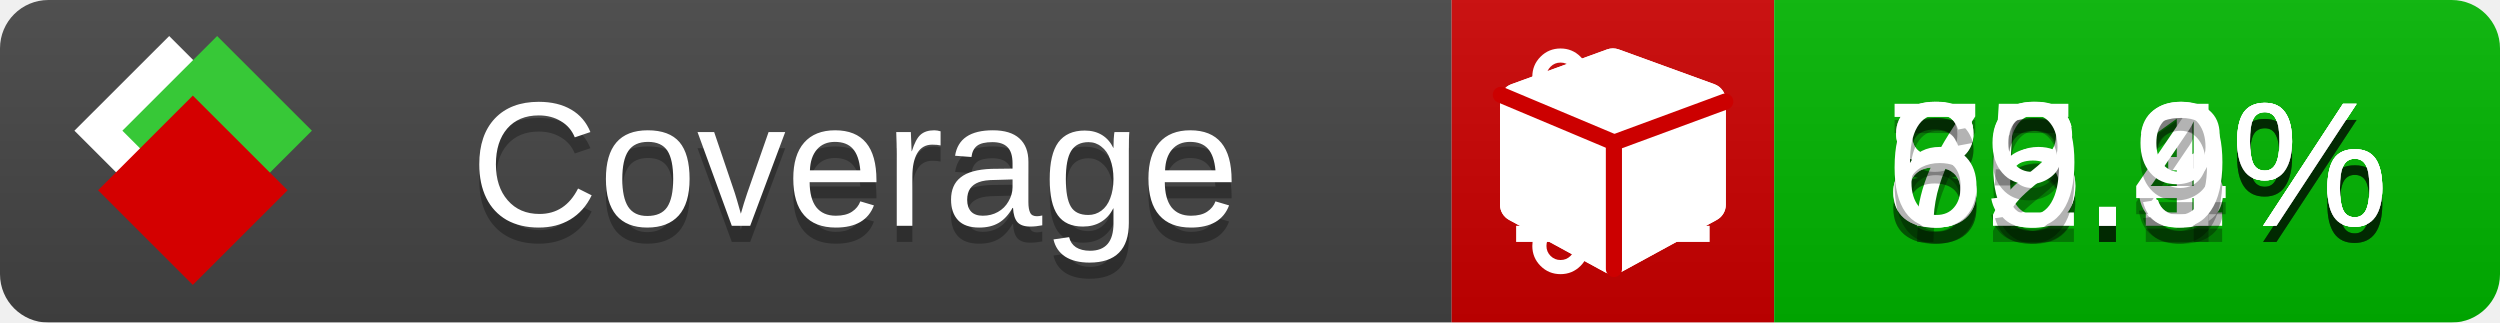
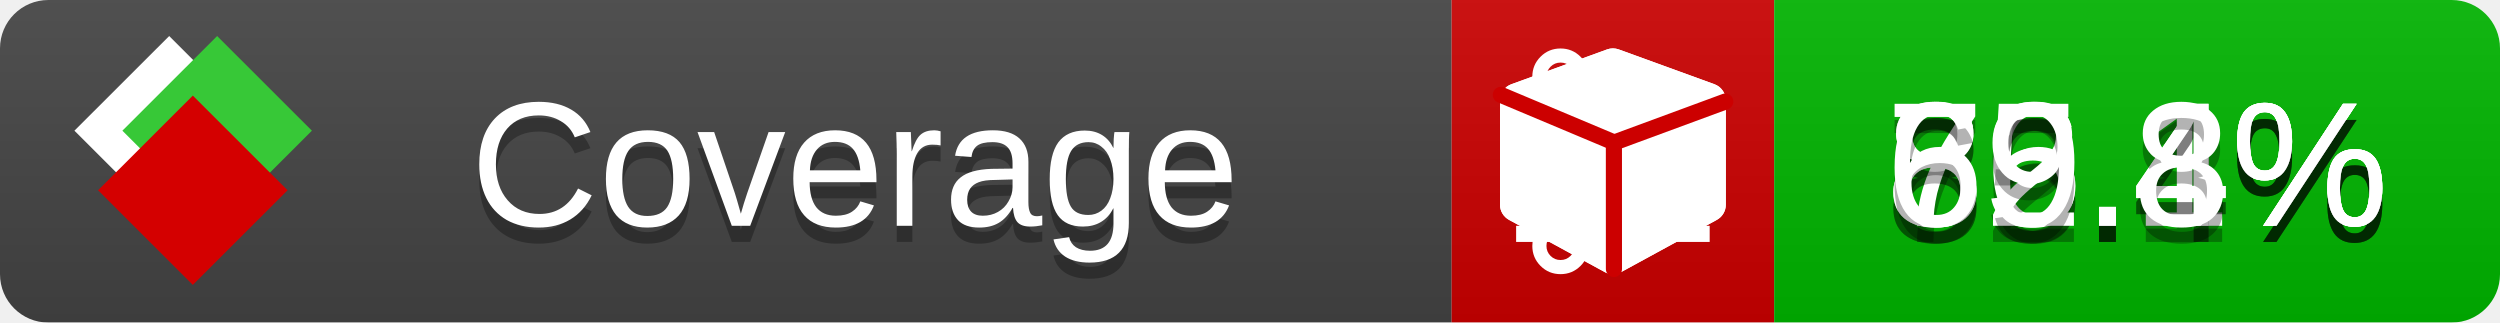
<svg xmlns="http://www.w3.org/2000/svg" xmlns:xlink="http://www.w3.org/1999/xlink" width="155" height="20">
  <style type="text/css">
          
            @keyframes fade1 {
                0% { visibility: visible; opacity: 1; }
               23% { visibility: visible; opacity: 1; }
               25% { visibility: hidden; opacity: 0; }
               48% { visibility: hidden; opacity: 0; }
               50% { visibility: hidden; opacity: 0; }
               73% { visibility: hidden; opacity: 0; }
               75% { visibility: hidden; opacity: 0; }
               98% { visibility: hidden; opacity: 0; }
              100% { visibility: visible; opacity: 1; }
            }
            @keyframes fade2 {
                0% { visibility: hidden; opacity: 0; }
               23% { visibility: hidden; opacity: 0; }
               25% { visibility: visible; opacity: 1; }
               48% { visibility: visible; opacity: 1; }
               50% { visibility: hidden; opacity: 0; }
               73% { visibility: hidden; opacity: 0; }
               75% { visibility: hidden; opacity: 0; }
               98% { visibility: hidden; opacity: 0; }
              100% { visibility: hidden; opacity: 0; }
            }
            @keyframes fade3 {
                0% { visibility: hidden; opacity: 0; }
               23% { visibility: hidden; opacity: 0; }
               25% { visibility: hidden; opacity: 0; }
               48% { visibility: hidden; opacity: 0; }
               50% { visibility: visible; opacity: 1; }
               73% { visibility: visible; opacity: 1; }
               75% { visibility: hidden; opacity: 0; }
               98% { visibility: hidden; opacity: 0; }
              100% { visibility: hidden; opacity: 0; }
            }
            @keyframes fade4 {
                0% { visibility: hidden; opacity: 0; }
               23% { visibility: hidden; opacity: 0; }
               25% { visibility: hidden; opacity: 0; }
               48% { visibility: hidden; opacity: 0; }
               50% { visibility: hidden; opacity: 0; }
               73% { visibility: hidden; opacity: 0; }
               75% { visibility: visible; opacity: 1; }
               98% { visibility: visible; opacity: 1; }
              100% { visibility: hidden; opacity: 0; }
            }
            .linecoverage {
                animation-duration: 15s;
                animation-name: fade1;
                animation-iteration-count: infinite;
            }
            .branchcoverage {
                animation-duration: 15s;
                animation-name: fade2;
                animation-iteration-count: infinite;
            }
            .methodcoverage {
                animation-duration: 15s;
                animation-name: fade3;
                animation-iteration-count: infinite;
            }
            .fullmethodcoverage {
                animation-duration: 15s;
                animation-name: fade4;
                animation-iteration-count: infinite;
            }
          
    </style>
  <defs>
    <linearGradient id="gradient" x2="0" y2="100%">
      <stop offset="0" stop-color="#bbb" stop-opacity=".1" />
      <stop offset="1" stop-opacity=".1" />
    </linearGradient>
    <linearGradient id="c">
      <stop offset="0" stop-color="#d40000" />
      <stop offset="1" stop-color="#ff2a2a" />
    </linearGradient>
    <linearGradient id="a">
      <stop offset="0" stop-color="#e0e0de" />
      <stop offset="1" stop-color="#fff" />
    </linearGradient>
    <linearGradient id="b">
      <stop offset="0" stop-color="#37c837" />
      <stop offset="1" stop-color="#217821" />
    </linearGradient>
    <linearGradient xlink:href="#a" id="e" x1="106.44" x2="69.96" y1="-11.96" y2="-46.84" gradientTransform="matrix(-.8426 -.00045 -.00045 -.8426 -94.27 -75.82)" gradientUnits="userSpaceOnUse" />
    <linearGradient xlink:href="#b" id="f" x1="56.19" x2="77.97" y1="-23.45" y2="10.62" gradientTransform="matrix(.8426 .00045 .00045 .8426 94.27 75.82)" gradientUnits="userSpaceOnUse" />
    <linearGradient xlink:href="#c" id="g" x1="79.98" x2="132.9" y1="10.79" y2="10.79" gradientTransform="matrix(.8426 .00045 .00045 .8426 94.27 75.82)" gradientUnits="userSpaceOnUse" />
    <mask id="mask">
      <rect width="155" height="20" rx="3" fill="#fff" />
    </mask>
    <g id="icon" transform="matrix(.04486 0 0 .04481 -.48 -.63)">
      <rect width="52.92" height="52.92" x="-109.72" y="-27.13" fill="url(#e)" transform="rotate(-135)" />
      <rect width="52.92" height="52.92" x="70.19" y="-39.18" fill="url(#f)" transform="rotate(45)" />
      <rect width="52.92" height="52.92" x="80.05" y="-15.74" fill="url(#g)" transform="rotate(45)" />
    </g>
  </defs>
  <g mask="url(#mask)">
    <rect x="0" y="0" width="90" height="20" fill="#444" />
    <rect x="90" y="0" width="20" height="20" fill="#c00" />
    <rect x="110" y="0" width="45" height="20" fill="#00B600" />
    <rect x="0" y="0" width="155" height="20" fill="url(#gradient)" />
  </g>
  <g>
    <path class="linecoverage" stroke="#fff" d="M94 6.5 h12 M94 10.5 h12 M94 14.5 h12" />
    <path class="branchcoverage" fill="#fff" d="m 97.628,15.247 q 0,-0.364 -0.255,-0.619 -0.255,-0.255 -0.619,-0.255 -0.364,0 -0.619,0.255 -0.255,0.255 -0.255,0.619 0,0.364 0.255,0.619 0.255,0.255 0.619,0.255 0.364,0 0.619,-0.255 0.255,-0.255 0.255,-0.619 z m 0,-10.493 q 0,-0.364 -0.255,-0.619 -0.255,-0.255 -0.619,-0.255 -0.364,0 -0.619,0.255 -0.255,0.255 -0.255,0.619 0,0.364 0.255,0.619 0.255,0.255 0.619,0.255 0.364,0 0.619,-0.255 0.255,-0.255 0.255,-0.619 z m 5.83,1.166 q 0,-0.364 -0.255,-0.619 -0.255,-0.255 -0.619,-0.255 -0.364,0 -0.619,0.255 -0.255,0.255 -0.255,0.619 0,0.364 0.255,0.619 0.255,0.255 0.619,0.255 0.364,0 0.619,-0.255 0.255,-0.255 0.255,-0.619 z m 0.874,0 q 0,0.474 -0.237,0.879 -0.237,0.405 -0.638,0.633 -0.018,2.614 -2.059,3.771 -0.619,0.346 -1.849,0.738 -1.166,0.364 -1.544,0.647 -0.378,0.282 -0.378,0.911 l 0,0.237 q 0.401,0.228 0.638,0.633 0.237,0.405 0.237,0.879 0,0.729 -0.51,1.239 -0.51,0.51 -1.239,0.51 -0.729,0 -1.239,-0.51 -0.51,-0.51 -0.51,-1.239 0,-0.474 0.237,-0.879 0.237,-0.405 0.638,-0.633 l 0,-7.469 q -0.401,-0.228 -0.638,-0.633 -0.237,-0.405 -0.237,-0.879 0,-0.729 0.51,-1.239 0.51,-0.51 1.239,-0.51 0.729,0 1.239,0.51 0.51,0.51 0.51,1.239 0,0.474 -0.237,0.879 -0.237,0.405 -0.638,0.633 l 0,4.527 q 0.492,-0.237 1.403,-0.519 0.501,-0.155 0.797,-0.269 0.296,-0.114 0.642,-0.282 0.346,-0.169 0.537,-0.36 0.191,-0.191 0.369,-0.465 0.178,-0.273 0.255,-0.633 0.077,-0.36 0.077,-0.833 -0.401,-0.228 -0.638,-0.633 -0.237,-0.405 -0.237,-0.879 0,-0.729 0.51,-1.239 0.51,-0.51 1.239,-0.51 0.729,0 1.239,0.51 0.51,0.51 0.51,1.239 z" />
    <path class="methodcoverage" fill="#fff" d="m 100.538,15.629 5.385,-2.936 v -5.351 l -5.385,1.96 z M 100,8.351 105.873,6.214 100,4.077 94.127,6.214 Z m 7,-2.12 v 6.462 q 0,0.294 -0.151,0.547 -0.151,0.252 -0.412,0.395 l -5.923,3.231 q -0.236,0.135 -0.513,0.135 -0.278,0 -0.513,-0.135 l -5.923,-3.231 Q 93.303,13.492 93.151,13.239 93,12.987 93,12.692 v -6.462 q 0,-0.337 0.194,-0.614 0.194,-0.278 0.513,-0.395 l 5.923,-2.154 q 0.185,-0.067 0.37,-0.067 0.185,0 0.37,0.067 l 5.923,2.154 q 0.32,0.118 0.513,0.395 Q 107,5.894 107,6.231 Z" />
    <path class="fullmethodcoverage" fill="#fff" d="m 107,6.231 v 6.462 c 0,0.196 -0.051,0.379 -0.151,0.547 -0.101,0.168 -0.238,0.3 -0.412,0.395 l -5.923,3.231 c -0.157,0.09 -0.328,0.135 -0.513,0.135 -0.185,0 -0.356,-0.045 -0.513,-0.135 l -5.923,-3.231 C 93.39,13.539 93.252,13.407 93.151,13.239 93.05,13.071 93,12.889 93,12.692 v -6.462 c 0,-0.224 0.065,-0.429 0.194,-0.614 0.129,-0.185 0.3,-0.317 0.513,-0.395 l 5.923,-2.154 c 0.123,-0.045 0.247,-0.067 0.37,-0.067 0.123,0 0.247,0.022 0.37,0.067 l 5.923,2.154 c 0.213,0.079 0.384,0.21 0.513,0.395 0.129,0.185 0.194,0.39 0.194,0.614 z" />
    <path class="fullmethodcoverage" style="fill:none;stroke:#cc0000;stroke-width:1;stroke-linecap:round;stroke-dasharray:none;stroke-opacity:1" d="m 100.064,16.677 -0.002,-7.833 6.906,-2.547" />
    <path class="fullmethodcoverage" style="fill:none;stroke:#cc0000;stroke-width:1;stroke-linecap:round;stroke-dasharray:none;stroke-opacity:1" d="M 99.914,8.765 93.052,5.882" />
  </g>
  <g fill="#fff" text-anchor="middle" font-family="Verdana,Arial,Geneva,sans-serif" font-size="11">
    <a xlink:href="https://github.com/danielpalme/ReportGenerator" target="_top">
      <use xlink:href="#icon" transform="translate(3,1) scale(3.5)" />
    </a>
    <text x="53" y="15" fill="#010101" fill-opacity=".3">Coverage</text>
    <text x="53" y="14" fill="#fff">Coverage</text>
    <text class="linecoverage" x="132.5" y="15" fill="#010101" fill-opacity=".3">86.1%</text>
    <text class="linecoverage" x="132.5" y="14">86.1%</text>
-     <text class="branchcoverage" x="132.5" y="15" fill="#010101" fill-opacity=".3">75.3%</text>
-     <text class="branchcoverage" x="132.5" y="14">75.3%</text>
+     <text class="branchcoverage" x="132.5" y="15" fill="#010101" fill-opacity=".3">75.4%</text>
+     <text class="branchcoverage" x="132.5" y="14">75.4%</text>
    <text class="methodcoverage" x="132.5" y="15" fill="#010101" fill-opacity=".3">82.4%</text>
    <text class="methodcoverage" x="132.5" y="14">82.4%</text>
-     <text class="fullmethodcoverage" x="132.5" y="15" fill="#010101" fill-opacity=".3">69.9%</text>
-     <text class="fullmethodcoverage" x="132.5" y="14">69.9%</text>
+     <text class="fullmethodcoverage" x="132.5" y="15" fill="#010101" fill-opacity=".3">69.8%</text>
+     <text class="fullmethodcoverage" x="132.5" y="14">69.8%</text>
  </g>
  <g>
    <rect class="linecoverage" x="90" y="0" width="65" height="20" fill-opacity="0" />
    <rect class="branchcoverage" x="90" y="0" width="65" height="20" fill-opacity="0" />
    <rect class="methodcoverage" x="90" y="0" width="65" height="20" fill-opacity="0" />
    <rect class="fullmethodcoverage" x="90" y="0" width="65" height="20" fill-opacity="0" />
  </g>
</svg>
